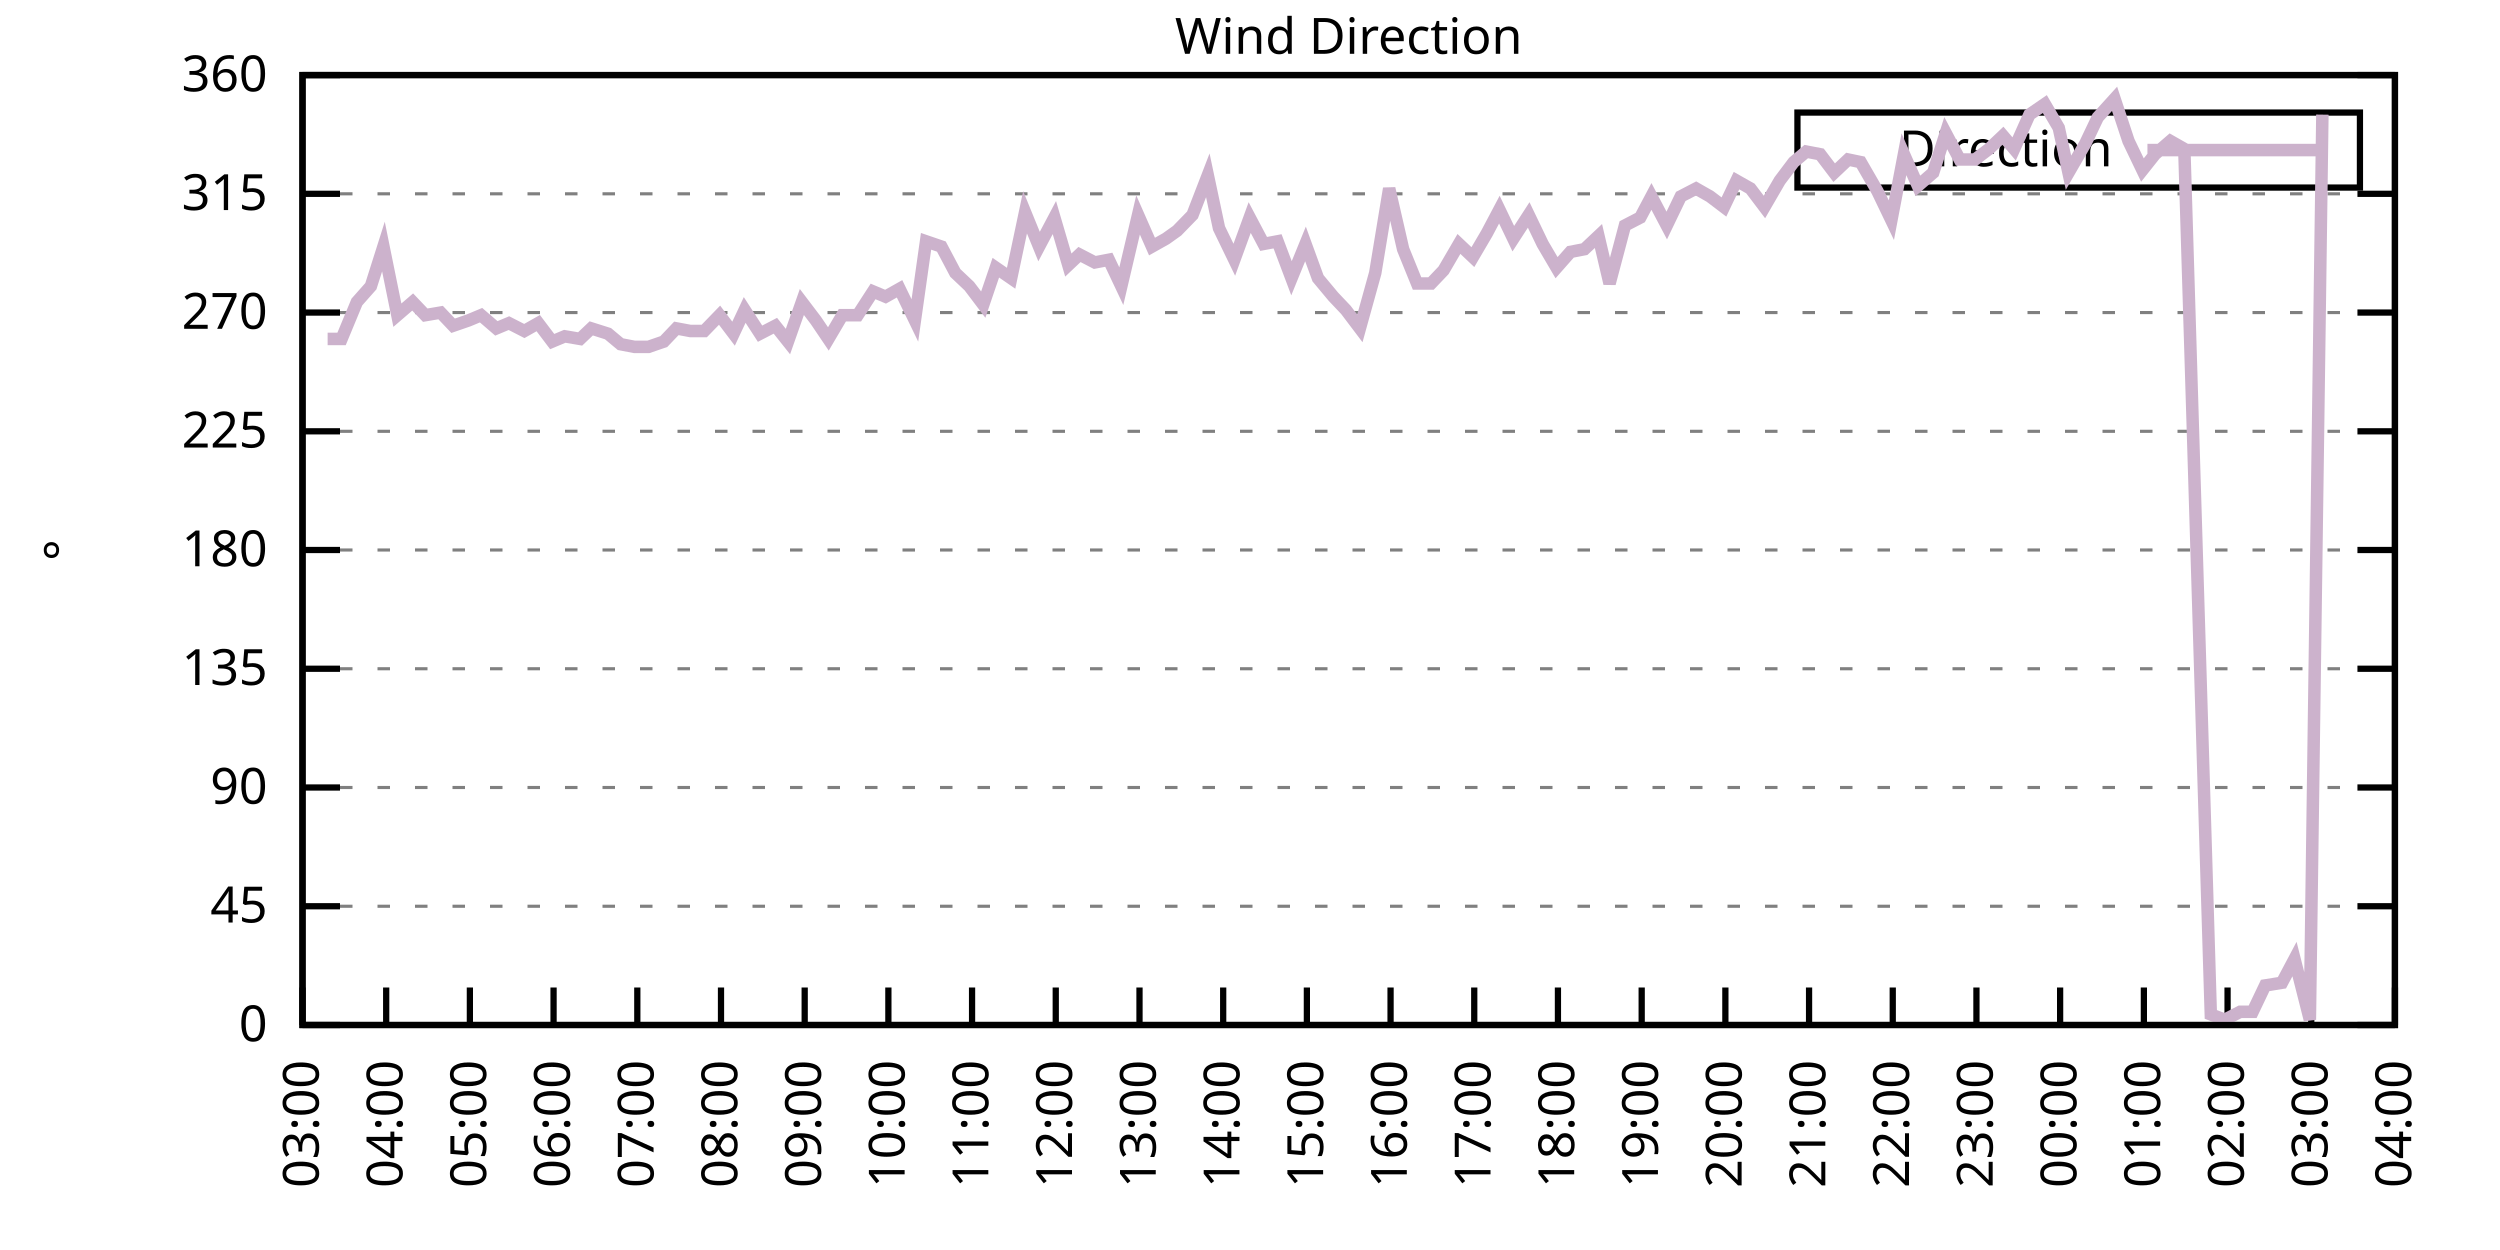
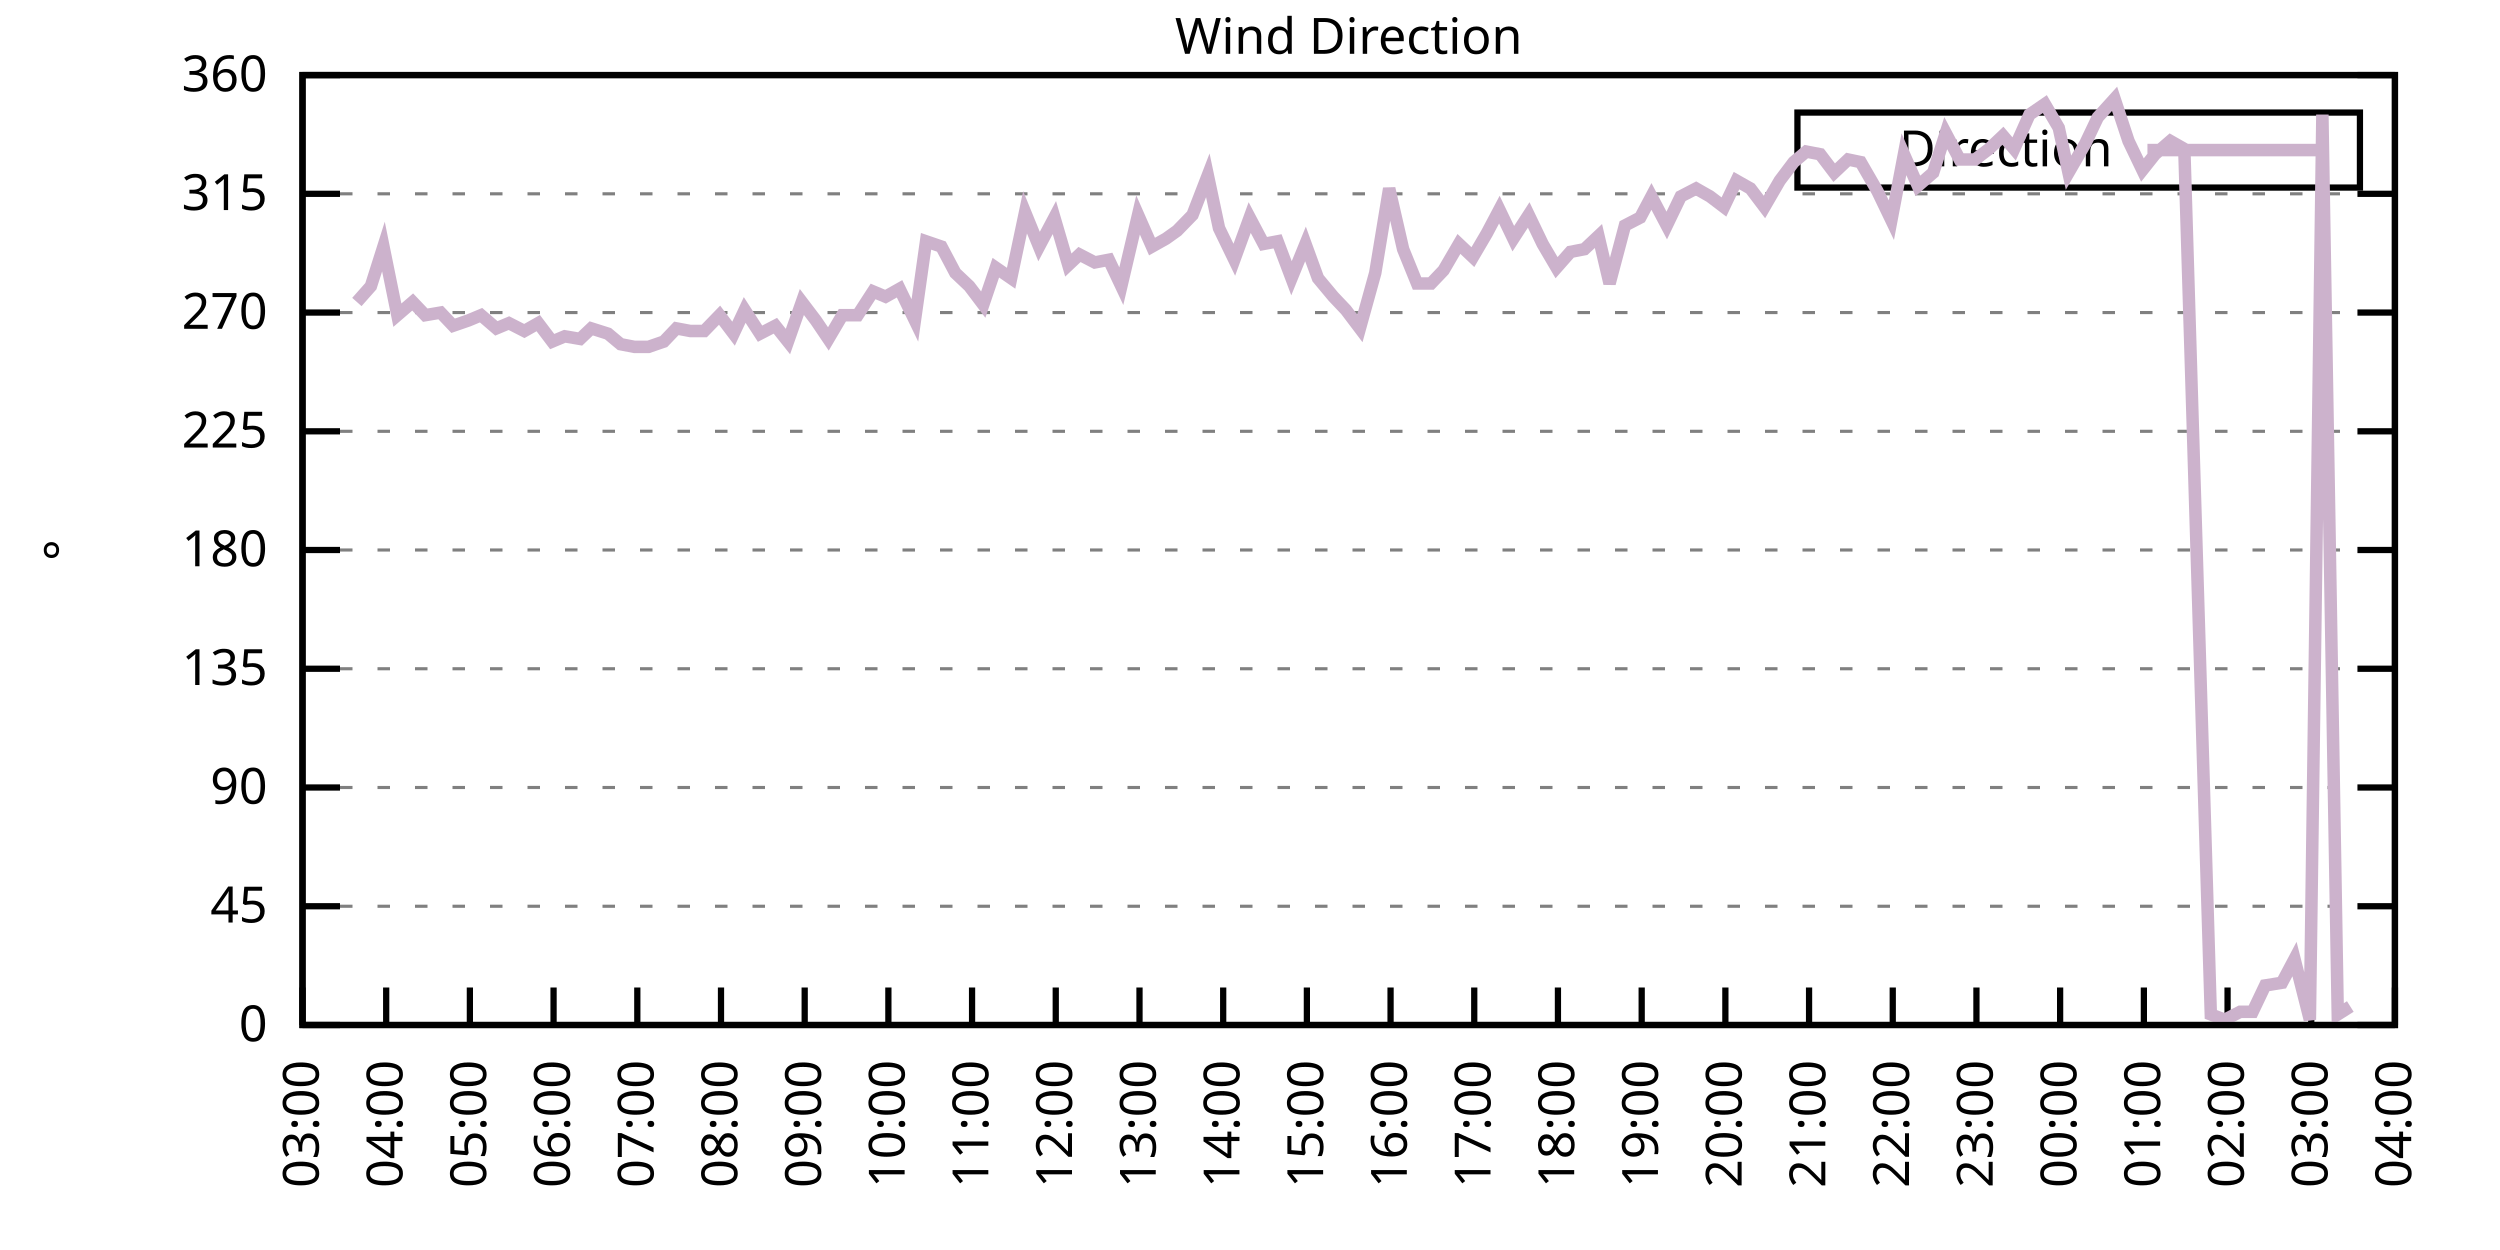
<svg xmlns="http://www.w3.org/2000/svg" xmlns:xlink="http://www.w3.org/1999/xlink" width="400" height="200" viewBox="0 0 400 200">
  <g id="gnuplot_canvas">
    <rect x="0" y="0" width="400" height="200" fill="none" />
    <defs>
      <circle id="gpDot" r="0.5" stroke-width="0.5" stroke="currentColor" />
      <path id="gpPt0" stroke-width="0.333" stroke="currentColor" d="M-1,0 h2 M0,-1 v2" />
      <path id="gpPt1" stroke-width="0.333" stroke="currentColor" d="M-1,-1 L1,1 M1,-1 L-1,1" />
      <path id="gpPt2" stroke-width="0.333" stroke="currentColor" d="M-1,0 L1,0 M0,-1 L0,1 M-1,-1 L1,1 M-1,1 L1,-1" />
      <rect id="gpPt3" stroke-width="0.333" stroke="currentColor" x="-1" y="-1" width="2" height="2" />
      <rect id="gpPt4" stroke-width="0.333" stroke="currentColor" fill="currentColor" x="-1" y="-1" width="2" height="2" />
      <circle id="gpPt5" stroke-width="0.333" stroke="currentColor" cx="0" cy="0" r="1" />
      <use xlink:href="#gpPt5" id="gpPt6" fill="currentColor" stroke="none" />
      <path id="gpPt7" stroke-width="0.333" stroke="currentColor" d="M0,-1.33 L-1.33,0.67 L1.33,0.67 z" />
      <use xlink:href="#gpPt7" id="gpPt8" fill="currentColor" stroke="none" />
      <use xlink:href="#gpPt7" id="gpPt9" stroke="currentColor" transform="rotate(180)" />
      <use xlink:href="#gpPt9" id="gpPt10" fill="currentColor" stroke="none" />
      <use xlink:href="#gpPt3" id="gpPt11" stroke="currentColor" transform="rotate(45)" />
      <use xlink:href="#gpPt11" id="gpPt12" fill="currentColor" stroke="none" />
      <path id="gpPt13" stroke-width="0.333" stroke="currentColor" d="M0,1.330 L1.265,0.411 L0.782,-1.067 L-0.782,-1.076 L-1.265,0.411 z" />
      <use xlink:href="#gpPt13" id="gpPt14" fill="currentColor" stroke="none" />
      <filter id="textbox" filterUnits="objectBoundingBox" x="0" y="0" height="1" width="1">
        <feFlood flood-color="white" flood-opacity="1" result="bgnd" />
        <feComposite in="SourceGraphic" in2="bgnd" operator="atop" />
      </filter>
      <filter id="greybox" filterUnits="objectBoundingBox" x="0" y="0" height="1" width="1">
        <feFlood flood-color="lightgrey" flood-opacity="1" result="grey" />
        <feComposite in="SourceGraphic" in2="grey" operator="atop" />
      </filter>
    </defs>
    <g fill="none" color="white" stroke="currentColor" stroke-width="1.00" stroke-linecap="butt" stroke-linejoin="miter">
</g>
    <g fill="none" color="black" stroke="currentColor" stroke-width="1.00" stroke-linecap="butt" stroke-linejoin="miter">
      <g stroke="none" shape-rendering="crispEdges">
        <polygon fill="rgb(255, 255, 255)" points="48.40,164.00 383.18,164.00 383.18,12.02 48.40,12.02 " />
      </g>
    </g>
    <g fill="none" color="black" stroke="currentColor" stroke-width="1.00" stroke-linecap="butt" stroke-linejoin="miter">
</g>
    <g fill="none" color="black" stroke="black" stroke-width="0.50" stroke-linecap="butt" stroke-linejoin="miter">
</g>
    <g fill="none" color="gray" stroke="currentColor" stroke-width="0.50" stroke-linecap="butt" stroke-linejoin="miter">
      <path stroke="gray" stroke-dasharray="2,4" class="gridline" d="M48.40,164.00 L383.19,164.00  " />
    </g>
    <g fill="none" color="gray" stroke="gray" stroke-width="1.00" stroke-linecap="butt" stroke-linejoin="miter">
</g>
    <g fill="none" color="black" stroke="currentColor" stroke-width="1.00" stroke-linecap="butt" stroke-linejoin="miter">
      <path stroke="black" d="M48.40,164.00 L54.40,164.00 M383.19,164.00 L377.19,164.00  " />
      <g transform="translate(42.80,166.60)" stroke="none" fill="black" font-family="Sans" font-size="8.00" text-anchor="end">
        <text>
          <tspan font-family="Sans"> 0</tspan>
        </text>
      </g>
    </g>
    <g fill="none" color="black" stroke="currentColor" stroke-width="1.00" stroke-linecap="butt" stroke-linejoin="miter">
</g>
    <g fill="none" color="black" stroke="black" stroke-width="0.50" stroke-linecap="butt" stroke-linejoin="miter">
</g>
    <g fill="none" color="gray" stroke="currentColor" stroke-width="0.50" stroke-linecap="butt" stroke-linejoin="miter">
      <path stroke="gray" stroke-dasharray="2,4" class="gridline" d="M48.40,145.00 L383.19,145.00  " />
    </g>
    <g fill="none" color="gray" stroke="gray" stroke-width="1.00" stroke-linecap="butt" stroke-linejoin="miter">
</g>
    <g fill="none" color="black" stroke="currentColor" stroke-width="1.00" stroke-linecap="butt" stroke-linejoin="miter">
      <path stroke="black" d="M48.40,145.00 L54.40,145.00 M383.19,145.00 L377.19,145.00  " />
      <g transform="translate(42.80,147.60)" stroke="none" fill="black" font-family="Sans" font-size="8.00" text-anchor="end">
        <text>
          <tspan font-family="Sans"> 45</tspan>
        </text>
      </g>
    </g>
    <g fill="none" color="black" stroke="currentColor" stroke-width="1.00" stroke-linecap="butt" stroke-linejoin="miter">
</g>
    <g fill="none" color="black" stroke="black" stroke-width="0.50" stroke-linecap="butt" stroke-linejoin="miter">
</g>
    <g fill="none" color="gray" stroke="currentColor" stroke-width="0.50" stroke-linecap="butt" stroke-linejoin="miter">
      <path stroke="gray" stroke-dasharray="2,4" class="gridline" d="M48.40,126.00 L383.19,126.00  " />
    </g>
    <g fill="none" color="gray" stroke="gray" stroke-width="1.00" stroke-linecap="butt" stroke-linejoin="miter">
</g>
    <g fill="none" color="black" stroke="currentColor" stroke-width="1.00" stroke-linecap="butt" stroke-linejoin="miter">
      <path stroke="black" d="M48.40,126.00 L54.40,126.00 M383.19,126.00 L377.19,126.00  " />
      <g transform="translate(42.80,128.60)" stroke="none" fill="black" font-family="Sans" font-size="8.00" text-anchor="end">
        <text>
          <tspan font-family="Sans"> 90</tspan>
        </text>
      </g>
    </g>
    <g fill="none" color="black" stroke="currentColor" stroke-width="1.00" stroke-linecap="butt" stroke-linejoin="miter">
</g>
    <g fill="none" color="black" stroke="black" stroke-width="0.50" stroke-linecap="butt" stroke-linejoin="miter">
</g>
    <g fill="none" color="gray" stroke="currentColor" stroke-width="0.50" stroke-linecap="butt" stroke-linejoin="miter">
      <path stroke="gray" stroke-dasharray="2,4" class="gridline" d="M48.40,107.00 L383.19,107.00  " />
    </g>
    <g fill="none" color="gray" stroke="gray" stroke-width="1.00" stroke-linecap="butt" stroke-linejoin="miter">
</g>
    <g fill="none" color="black" stroke="currentColor" stroke-width="1.00" stroke-linecap="butt" stroke-linejoin="miter">
      <path stroke="black" d="M48.40,107.00 L54.40,107.00 M383.19,107.00 L377.19,107.00  " />
      <g transform="translate(42.80,109.60)" stroke="none" fill="black" font-family="Sans" font-size="8.00" text-anchor="end">
        <text>
          <tspan font-family="Sans"> 135</tspan>
        </text>
      </g>
    </g>
    <g fill="none" color="black" stroke="currentColor" stroke-width="1.00" stroke-linecap="butt" stroke-linejoin="miter">
</g>
    <g fill="none" color="black" stroke="black" stroke-width="0.50" stroke-linecap="butt" stroke-linejoin="miter">
</g>
    <g fill="none" color="gray" stroke="currentColor" stroke-width="0.50" stroke-linecap="butt" stroke-linejoin="miter">
      <path stroke="gray" stroke-dasharray="2,4" class="gridline" d="M48.40,88.00 L383.19,88.00  " />
    </g>
    <g fill="none" color="gray" stroke="gray" stroke-width="1.00" stroke-linecap="butt" stroke-linejoin="miter">
</g>
    <g fill="none" color="black" stroke="currentColor" stroke-width="1.00" stroke-linecap="butt" stroke-linejoin="miter">
      <path stroke="black" d="M48.40,88.00 L54.40,88.00 M383.19,88.00 L377.19,88.00  " />
      <g transform="translate(42.80,90.60)" stroke="none" fill="black" font-family="Sans" font-size="8.00" text-anchor="end">
        <text>
          <tspan font-family="Sans"> 180</tspan>
        </text>
      </g>
    </g>
    <g fill="none" color="black" stroke="currentColor" stroke-width="1.00" stroke-linecap="butt" stroke-linejoin="miter">
</g>
    <g fill="none" color="black" stroke="black" stroke-width="0.50" stroke-linecap="butt" stroke-linejoin="miter">
</g>
    <g fill="none" color="gray" stroke="currentColor" stroke-width="0.50" stroke-linecap="butt" stroke-linejoin="miter">
      <path stroke="gray" stroke-dasharray="2,4" class="gridline" d="M48.40,69.01 L383.19,69.01  " />
    </g>
    <g fill="none" color="gray" stroke="gray" stroke-width="1.00" stroke-linecap="butt" stroke-linejoin="miter">
</g>
    <g fill="none" color="black" stroke="currentColor" stroke-width="1.00" stroke-linecap="butt" stroke-linejoin="miter">
      <path stroke="black" d="M48.40,69.01 L54.40,69.01 M383.19,69.01 L377.19,69.01  " />
      <g transform="translate(42.80,71.61)" stroke="none" fill="black" font-family="Sans" font-size="8.00" text-anchor="end">
        <text>
          <tspan font-family="Sans"> 225</tspan>
        </text>
      </g>
    </g>
    <g fill="none" color="black" stroke="currentColor" stroke-width="1.00" stroke-linecap="butt" stroke-linejoin="miter">
</g>
    <g fill="none" color="black" stroke="black" stroke-width="0.50" stroke-linecap="butt" stroke-linejoin="miter">
</g>
    <g fill="none" color="gray" stroke="currentColor" stroke-width="0.50" stroke-linecap="butt" stroke-linejoin="miter">
      <path stroke="gray" stroke-dasharray="2,4" class="gridline" d="M48.40,50.01 L383.19,50.01  " />
    </g>
    <g fill="none" color="gray" stroke="gray" stroke-width="1.00" stroke-linecap="butt" stroke-linejoin="miter">
</g>
    <g fill="none" color="black" stroke="currentColor" stroke-width="1.00" stroke-linecap="butt" stroke-linejoin="miter">
      <path stroke="black" d="M48.40,50.01 L54.40,50.01 M383.19,50.01 L377.19,50.01  " />
      <g transform="translate(42.80,52.61)" stroke="none" fill="black" font-family="Sans" font-size="8.00" text-anchor="end">
        <text>
          <tspan font-family="Sans"> 270</tspan>
        </text>
      </g>
    </g>
    <g fill="none" color="black" stroke="currentColor" stroke-width="1.00" stroke-linecap="butt" stroke-linejoin="miter">
</g>
    <g fill="none" color="black" stroke="black" stroke-width="0.50" stroke-linecap="butt" stroke-linejoin="miter">
</g>
    <g fill="none" color="gray" stroke="currentColor" stroke-width="0.50" stroke-linecap="butt" stroke-linejoin="miter">
      <path stroke="gray" stroke-dasharray="2,4" class="gridline" d="M48.40,31.01 L383.19,31.01  " />
    </g>
    <g fill="none" color="gray" stroke="gray" stroke-width="1.00" stroke-linecap="butt" stroke-linejoin="miter">
</g>
    <g fill="none" color="black" stroke="currentColor" stroke-width="1.00" stroke-linecap="butt" stroke-linejoin="miter">
      <path stroke="black" d="M48.40,31.01 L54.40,31.01 M383.19,31.01 L377.19,31.01  " />
      <g transform="translate(42.80,33.61)" stroke="none" fill="black" font-family="Sans" font-size="8.00" text-anchor="end">
        <text>
          <tspan font-family="Sans"> 315</tspan>
        </text>
      </g>
    </g>
    <g fill="none" color="black" stroke="currentColor" stroke-width="1.00" stroke-linecap="butt" stroke-linejoin="miter">
</g>
    <g fill="none" color="black" stroke="black" stroke-width="0.50" stroke-linecap="butt" stroke-linejoin="miter">
</g>
    <g fill="none" color="gray" stroke="currentColor" stroke-width="0.50" stroke-linecap="butt" stroke-linejoin="miter">
      <path stroke="gray" stroke-dasharray="2,4" class="gridline" d="M48.40,12.01 L383.19,12.01  " />
    </g>
    <g fill="none" color="gray" stroke="gray" stroke-width="1.00" stroke-linecap="butt" stroke-linejoin="miter">
</g>
    <g fill="none" color="black" stroke="currentColor" stroke-width="1.00" stroke-linecap="butt" stroke-linejoin="miter">
      <path stroke="black" d="M48.40,12.01 L54.40,12.01 M383.19,12.01 L377.19,12.01  " />
      <g transform="translate(42.80,14.61)" stroke="none" fill="black" font-family="Sans" font-size="8.00" text-anchor="end">
        <text>
          <tspan font-family="Sans"> 360</tspan>
        </text>
      </g>
    </g>
    <g fill="none" color="black" stroke="currentColor" stroke-width="1.00" stroke-linecap="butt" stroke-linejoin="miter">
      <path stroke="black" d="M48.40,164.00 L48.40,158.00  " />
      <g transform="translate(51.00,169.60) rotate(270.00)" stroke="none" fill="black" font-family="Sans" font-size="8.00" text-anchor="end">
        <text>
          <tspan font-family="Sans">03:00</tspan>
        </text>
      </g>
    </g>
    <g fill="none" color="black" stroke="currentColor" stroke-width="1.00" stroke-linecap="butt" stroke-linejoin="miter">
      <path stroke="black" d="M61.79,164.00 L61.79,158.00  " />
      <g transform="translate(64.39,169.60) rotate(270.00)" stroke="none" fill="black" font-family="Sans" font-size="8.00" text-anchor="end">
        <text>
          <tspan font-family="Sans">04:00</tspan>
        </text>
      </g>
    </g>
    <g fill="none" color="black" stroke="currentColor" stroke-width="1.00" stroke-linecap="butt" stroke-linejoin="miter">
      <path stroke="black" d="M75.18,164.00 L75.18,158.00  " />
      <g transform="translate(77.78,169.60) rotate(270.00)" stroke="none" fill="black" font-family="Sans" font-size="8.00" text-anchor="end">
        <text>
          <tspan font-family="Sans">05:00</tspan>
        </text>
      </g>
    </g>
    <g fill="none" color="black" stroke="currentColor" stroke-width="1.00" stroke-linecap="butt" stroke-linejoin="miter">
      <path stroke="black" d="M88.57,164.00 L88.57,158.00  " />
      <g transform="translate(91.17,169.60) rotate(270.00)" stroke="none" fill="black" font-family="Sans" font-size="8.00" text-anchor="end">
        <text>
          <tspan font-family="Sans">06:00</tspan>
        </text>
      </g>
    </g>
    <g fill="none" color="black" stroke="currentColor" stroke-width="1.00" stroke-linecap="butt" stroke-linejoin="miter">
      <path stroke="black" d="M101.97,164.00 L101.97,158.00  " />
      <g transform="translate(104.57,169.60) rotate(270.00)" stroke="none" fill="black" font-family="Sans" font-size="8.00" text-anchor="end">
        <text>
          <tspan font-family="Sans">07:00</tspan>
        </text>
      </g>
    </g>
    <g fill="none" color="black" stroke="currentColor" stroke-width="1.00" stroke-linecap="butt" stroke-linejoin="miter">
      <path stroke="black" d="M115.36,164.00 L115.36,158.00  " />
      <g transform="translate(117.96,169.60) rotate(270.00)" stroke="none" fill="black" font-family="Sans" font-size="8.00" text-anchor="end">
        <text>
          <tspan font-family="Sans">08:00</tspan>
        </text>
      </g>
    </g>
    <g fill="none" color="black" stroke="currentColor" stroke-width="1.00" stroke-linecap="butt" stroke-linejoin="miter">
      <path stroke="black" d="M128.75,164.00 L128.75,158.00  " />
      <g transform="translate(131.35,169.60) rotate(270.00)" stroke="none" fill="black" font-family="Sans" font-size="8.00" text-anchor="end">
        <text>
          <tspan font-family="Sans">09:00</tspan>
        </text>
      </g>
    </g>
    <g fill="none" color="black" stroke="currentColor" stroke-width="1.00" stroke-linecap="butt" stroke-linejoin="miter">
      <path stroke="black" d="M142.14,164.00 L142.14,158.00  " />
      <g transform="translate(144.74,169.60) rotate(270.00)" stroke="none" fill="black" font-family="Sans" font-size="8.00" text-anchor="end">
        <text>
          <tspan font-family="Sans">10:00</tspan>
        </text>
      </g>
    </g>
    <g fill="none" color="black" stroke="currentColor" stroke-width="1.00" stroke-linecap="butt" stroke-linejoin="miter">
      <path stroke="black" d="M155.53,164.00 L155.53,158.00  " />
      <g transform="translate(158.13,169.60) rotate(270.00)" stroke="none" fill="black" font-family="Sans" font-size="8.00" text-anchor="end">
        <text>
          <tspan font-family="Sans">11:00</tspan>
        </text>
      </g>
    </g>
    <g fill="none" color="black" stroke="currentColor" stroke-width="1.00" stroke-linecap="butt" stroke-linejoin="miter">
      <path stroke="black" d="M168.92,164.00 L168.92,158.00  " />
      <g transform="translate(171.52,169.60) rotate(270.00)" stroke="none" fill="black" font-family="Sans" font-size="8.00" text-anchor="end">
        <text>
          <tspan font-family="Sans">12:00</tspan>
        </text>
      </g>
    </g>
    <g fill="none" color="black" stroke="currentColor" stroke-width="1.00" stroke-linecap="butt" stroke-linejoin="miter">
      <path stroke="black" d="M182.32,164.00 L182.32,158.00  " />
      <g transform="translate(184.92,169.60) rotate(270.00)" stroke="none" fill="black" font-family="Sans" font-size="8.00" text-anchor="end">
        <text>
          <tspan font-family="Sans">13:00</tspan>
        </text>
      </g>
    </g>
    <g fill="none" color="black" stroke="currentColor" stroke-width="1.00" stroke-linecap="butt" stroke-linejoin="miter">
      <path stroke="black" d="M195.71,164.00 L195.71,158.00  " />
      <g transform="translate(198.31,169.60) rotate(270.00)" stroke="none" fill="black" font-family="Sans" font-size="8.00" text-anchor="end">
        <text>
          <tspan font-family="Sans">14:00</tspan>
        </text>
      </g>
    </g>
    <g fill="none" color="black" stroke="currentColor" stroke-width="1.00" stroke-linecap="butt" stroke-linejoin="miter">
      <path stroke="black" d="M209.10,164.00 L209.10,158.00  " />
      <g transform="translate(211.70,169.60) rotate(270.00)" stroke="none" fill="black" font-family="Sans" font-size="8.00" text-anchor="end">
        <text>
          <tspan font-family="Sans">15:00</tspan>
        </text>
      </g>
    </g>
    <g fill="none" color="black" stroke="currentColor" stroke-width="1.00" stroke-linecap="butt" stroke-linejoin="miter">
      <path stroke="black" d="M222.49,164.00 L222.49,158.00  " />
      <g transform="translate(225.09,169.60) rotate(270.00)" stroke="none" fill="black" font-family="Sans" font-size="8.00" text-anchor="end">
        <text>
          <tspan font-family="Sans">16:00</tspan>
        </text>
      </g>
    </g>
    <g fill="none" color="black" stroke="currentColor" stroke-width="1.00" stroke-linecap="butt" stroke-linejoin="miter">
      <path stroke="black" d="M235.88,164.00 L235.88,158.00  " />
      <g transform="translate(238.48,169.60) rotate(270.00)" stroke="none" fill="black" font-family="Sans" font-size="8.00" text-anchor="end">
        <text>
          <tspan font-family="Sans">17:00</tspan>
        </text>
      </g>
    </g>
    <g fill="none" color="black" stroke="currentColor" stroke-width="1.00" stroke-linecap="butt" stroke-linejoin="miter">
      <path stroke="black" d="M249.27,164.00 L249.27,158.00  " />
      <g transform="translate(251.87,169.60) rotate(270.00)" stroke="none" fill="black" font-family="Sans" font-size="8.00" text-anchor="end">
        <text>
          <tspan font-family="Sans">18:00</tspan>
        </text>
      </g>
    </g>
    <g fill="none" color="black" stroke="currentColor" stroke-width="1.00" stroke-linecap="butt" stroke-linejoin="miter">
      <path stroke="black" d="M262.67,164.00 L262.67,158.00  " />
      <g transform="translate(265.27,169.60) rotate(270.00)" stroke="none" fill="black" font-family="Sans" font-size="8.00" text-anchor="end">
        <text>
          <tspan font-family="Sans">19:00</tspan>
        </text>
      </g>
    </g>
    <g fill="none" color="black" stroke="currentColor" stroke-width="1.00" stroke-linecap="butt" stroke-linejoin="miter">
      <path stroke="black" d="M276.06,164.00 L276.06,158.00  " />
      <g transform="translate(278.66,169.60) rotate(270.00)" stroke="none" fill="black" font-family="Sans" font-size="8.00" text-anchor="end">
        <text>
          <tspan font-family="Sans">20:00</tspan>
        </text>
      </g>
    </g>
    <g fill="none" color="black" stroke="currentColor" stroke-width="1.00" stroke-linecap="butt" stroke-linejoin="miter">
      <path stroke="black" d="M289.45,164.00 L289.45,158.00  " />
      <g transform="translate(292.05,169.60) rotate(270.00)" stroke="none" fill="black" font-family="Sans" font-size="8.00" text-anchor="end">
        <text>
          <tspan font-family="Sans">21:00</tspan>
        </text>
      </g>
    </g>
    <g fill="none" color="black" stroke="currentColor" stroke-width="1.00" stroke-linecap="butt" stroke-linejoin="miter">
      <path stroke="black" d="M302.84,164.00 L302.84,158.00  " />
      <g transform="translate(305.44,169.60) rotate(270.00)" stroke="none" fill="black" font-family="Sans" font-size="8.00" text-anchor="end">
        <text>
          <tspan font-family="Sans">22:00</tspan>
        </text>
      </g>
    </g>
    <g fill="none" color="black" stroke="currentColor" stroke-width="1.00" stroke-linecap="butt" stroke-linejoin="miter">
      <path stroke="black" d="M316.23,164.00 L316.23,158.00  " />
      <g transform="translate(318.83,169.60) rotate(270.00)" stroke="none" fill="black" font-family="Sans" font-size="8.00" text-anchor="end">
        <text>
          <tspan font-family="Sans">23:00</tspan>
        </text>
      </g>
    </g>
    <g fill="none" color="black" stroke="currentColor" stroke-width="1.00" stroke-linecap="butt" stroke-linejoin="miter">
      <path stroke="black" d="M329.62,164.00 L329.62,158.00  " />
      <g transform="translate(332.22,169.60) rotate(270.00)" stroke="none" fill="black" font-family="Sans" font-size="8.00" text-anchor="end">
        <text>
          <tspan font-family="Sans">00:00</tspan>
        </text>
      </g>
    </g>
    <g fill="none" color="black" stroke="currentColor" stroke-width="1.00" stroke-linecap="butt" stroke-linejoin="miter">
      <path stroke="black" d="M343.02,164.00 L343.02,158.00  " />
      <g transform="translate(345.62,169.60) rotate(270.00)" stroke="none" fill="black" font-family="Sans" font-size="8.00" text-anchor="end">
        <text>
          <tspan font-family="Sans">01:00</tspan>
        </text>
      </g>
    </g>
    <g fill="none" color="black" stroke="currentColor" stroke-width="1.00" stroke-linecap="butt" stroke-linejoin="miter">
      <path stroke="black" d="M356.41,164.00 L356.41,158.00  " />
      <g transform="translate(359.01,169.60) rotate(270.00)" stroke="none" fill="black" font-family="Sans" font-size="8.00" text-anchor="end">
        <text>
          <tspan font-family="Sans">02:00</tspan>
        </text>
      </g>
    </g>
    <g fill="none" color="black" stroke="currentColor" stroke-width="1.00" stroke-linecap="butt" stroke-linejoin="miter">
      <path stroke="black" d="M369.80,164.00 L369.80,158.00  " />
      <g transform="translate(372.40,169.60) rotate(270.00)" stroke="none" fill="black" font-family="Sans" font-size="8.00" text-anchor="end">
        <text>
          <tspan font-family="Sans">03:00</tspan>
        </text>
      </g>
    </g>
    <g fill="none" color="black" stroke="currentColor" stroke-width="1.00" stroke-linecap="butt" stroke-linejoin="miter">
      <path stroke="black" d="M383.19,164.00 L383.19,158.00  " />
      <g transform="translate(385.79,169.60) rotate(270.00)" stroke="none" fill="black" font-family="Sans" font-size="8.00" text-anchor="end">
        <text>
          <tspan font-family="Sans">04:00</tspan>
        </text>
      </g>
    </g>
    <g fill="none" color="black" stroke="currentColor" stroke-width="1.00" stroke-linecap="butt" stroke-linejoin="miter">
</g>
    <g fill="none" color="black" stroke="currentColor" stroke-width="1.00" stroke-linecap="butt" stroke-linejoin="miter">
      <path stroke="black" d="M48.40,12.01 L48.40,164.00 L383.19,164.00 L383.19,12.01 L48.40,12.01 Z  " />
    </g>
    <g fill="none" color="black" stroke="currentColor" stroke-width="1.00" stroke-linecap="butt" stroke-linejoin="miter">
</g>
    <g fill="none" color="black" stroke="currentColor" stroke-width="1.00" stroke-linecap="butt" stroke-linejoin="miter">
      <path stroke="black" d="M287.59,30.01 L287.59,18.01 L377.59,18.01 L377.59,30.01 L287.59,30.01 Z  " />
    </g>
    <g id="Wind_direction_plot_1">
      <g fill="none" color="white" stroke="black" stroke-width="2.00" stroke-linecap="butt" stroke-linejoin="miter">
</g>
      <g fill="none" color="black" stroke="currentColor" stroke-width="2.00" stroke-linecap="butt" stroke-linejoin="miter">
        <g transform="translate(337.99,26.61)" stroke="none" fill="black" font-family="Sans" font-size="8.00" text-anchor="end">
          <text>
            <tspan font-family="Sans">Direction</tspan>
          </text>
        </g>
      </g>
      <g fill="none" color="black" stroke="currentColor" stroke-width="2.00" stroke-linecap="butt" stroke-linejoin="miter">
-         <path stroke="rgb(204, 178, 204)" d="M343.59,24.01 L371.99,24.01 M52.42,54.23 L54.65,54.23 L57.10,48.32 L59.34,45.79 L61.35,39.45 L63.58,50.43   L66.03,48.32 L68.04,50.43 L70.50,50.01 L72.50,52.12 L74.96,51.27 L76.97,50.43 L79.42,52.54 L81.43,51.70   L83.89,52.96 L86.12,51.70 L88.35,54.65 L90.36,53.81 L92.82,54.23 L94.60,52.54 L97.28,53.39 L99.29,55.07   L101.52,55.50 L103.75,55.50 L106.21,54.65 L108.22,52.54 L110.45,52.96 L112.68,52.96 L115.13,50.43 L117.37,53.39   L119.15,49.59 L121.61,53.39 L124.06,52.12 L126.07,54.65 L128.30,48.32 L130.54,51.27 L132.54,54.23 L134.78,50.43   L137.23,50.43 L139.69,46.63 L141.69,47.47 L143.93,46.21 L146.38,51.27 L148.17,38.61 L150.62,39.45 L152.85,43.67   L155.09,45.79 L157.32,48.74 L159.33,42.83 L161.78,44.52 L164.01,33.96 L166.25,39.45 L168.70,34.81 L170.93,42.41   L172.72,40.72 L175.17,41.99 L177.41,41.56 L179.41,45.79 L182.09,34.39 L184.32,39.45 L186.56,38.19 L188.34,36.92   L190.80,34.39 L193.25,28.05 L195.04,36.50 L197.49,41.56 L199.95,34.81 L202.18,39.03 L204.41,38.61 L206.64,44.52   L208.88,39.03 L210.88,44.52 L213.34,47.47 L215.35,49.59 L217.58,52.54 L220.04,43.67 L222.27,30.16 L224.50,39.87   L226.73,45.36 L228.96,45.36 L230.97,43.25 L233.43,39.03 L235.66,41.14 L237.89,37.34 L239.90,33.54 L242.13,38.19   L244.59,34.39 L246.82,39.03 L249.05,42.83 L251.28,40.30 L253.51,39.87 L255.75,37.76 L257.53,45.36 L259.99,36.08   L262.44,34.81 L264.23,31.43 L266.68,36.08 L268.92,31.43 L271.37,30.16 L273.60,31.43 L275.83,33.12 L277.84,28.90   L280.07,30.16 L282.31,33.12 L284.76,28.90 L286.99,25.94 L289.00,24.25 L291.23,24.68 L293.47,27.63 L295.70,25.52   L297.71,25.94 L300.39,30.59 L302.62,35.23 L304.63,24.68 L306.86,29.74 L309.31,27.63 L311.32,21.30 L313.55,25.52   L316.01,25.52 L318.24,23.83 L320.47,21.72 L322.26,23.83 L324.71,18.34 L327.17,16.65 L329.40,20.45 L330.96,27.63   L333.64,22.99 L335.65,18.77 L338.33,15.81 L340.56,22.56 L342.79,27.21 L344.80,24.68 L347.26,22.56 L349.49,23.83   L353.73,162.31 L355.96,163.16 L358.42,161.89 L360.42,161.89 L362.43,157.67 L365.11,157.24 L367.12,153.45 L369.58,163.16   L371.58,18.34  " />
+         <path stroke="rgb(204, 178, 204)" d="M343.59,24.01 L371.99,24.01 M57.10,48.32 L59.34,45.79 L61.35,39.45 L63.58,50.43 L66.03,48.32 L68.04,50.43   L70.50,50.01 L72.50,52.12 L74.96,51.27 L76.97,50.43 L79.42,52.54 L81.43,51.70 L83.89,52.96 L86.12,51.70   L88.35,54.65 L90.36,53.81 L92.82,54.23 L94.60,52.54 L97.28,53.39 L99.29,55.07 L101.52,55.50 L103.75,55.50   L106.21,54.65 L108.22,52.54 L110.45,52.96 L112.68,52.96 L115.13,50.43 L117.37,53.39 L119.15,49.59 L121.61,53.39   L124.06,52.12 L126.07,54.65 L128.30,48.32 L130.54,51.27 L132.54,54.23 L134.78,50.43 L137.23,50.43 L139.69,46.63   L141.69,47.47 L143.93,46.21 L146.38,51.27 L148.17,38.61 L150.62,39.45 L152.85,43.67 L155.09,45.79 L157.32,48.74   L159.33,42.83 L161.78,44.52 L164.01,33.96 L166.25,39.45 L168.70,34.81 L170.93,42.41 L172.72,40.72 L175.17,41.99   L177.41,41.56 L179.41,45.79 L182.09,34.39 L184.32,39.45 L186.56,38.19 L188.34,36.92 L190.80,34.39 L193.25,28.05   L195.04,36.50 L197.49,41.56 L199.95,34.81 L202.18,39.03 L204.41,38.61 L206.64,44.52 L208.88,39.03 L210.88,44.52   L213.34,47.47 L215.35,49.59 L217.58,52.54 L220.04,43.67 L222.27,30.16 L224.50,39.87 L226.73,45.36 L228.96,45.36   L230.97,43.25 L233.43,39.03 L235.66,41.14 L237.89,37.34 L239.90,33.54 L242.13,38.19 L244.59,34.39 L246.82,39.03   L249.05,42.83 L251.28,40.30 L253.51,39.87 L255.75,37.76 L257.53,45.36 L259.99,36.08 L262.44,34.81 L264.23,31.43   L266.68,36.08 L268.92,31.43 L271.37,30.16 L273.60,31.43 L275.83,33.12 L277.84,28.90 L280.07,30.16 L282.31,33.12   L284.76,28.90 L286.99,25.94 L289.00,24.25 L291.23,24.68 L293.47,27.63 L295.70,25.52 L297.71,25.94 L300.39,30.59   L302.62,35.23 L304.63,24.68 L306.86,29.74 L309.31,27.63 L311.32,21.30 L313.55,25.52 L316.01,25.52 L318.24,23.83   L320.47,21.72 L322.26,23.83 L324.71,18.34 L327.17,16.65 L329.40,20.45 L330.96,27.63 L333.64,22.99 L335.65,18.77   L338.33,15.81 L340.56,22.56 L342.79,27.21 L344.80,24.68 L347.26,22.56 L349.49,23.83 L353.73,162.31 L355.96,163.16   L358.42,161.89 L360.42,161.89 L362.43,157.67 L365.11,157.24 L367.12,153.45 L369.58,163.16 L371.58,18.34 L374.04,162.31   L376.05,161.04  " />
      </g>
    </g>
    <g fill="none" color="black" stroke="currentColor" stroke-width="2.00" stroke-linecap="butt" stroke-linejoin="miter">
</g>
    <g fill="none" color="black" stroke="black" stroke-width="1.00" stroke-linecap="butt" stroke-linejoin="miter">
</g>
    <g fill="none" color="black" stroke="currentColor" stroke-width="1.00" stroke-linecap="butt" stroke-linejoin="miter">
      <path stroke="black" d="M48.40,12.01 L48.40,164.00 L383.19,164.00 L383.19,12.01 L48.40,12.01 Z  " />
      <g transform="translate(12.80,88.01) rotate(270.00)" stroke="none" fill="black" font-family="Sans" font-size="8.00" text-anchor="middle">
        <text>
          <tspan font-family="Sans">°</tspan>
        </text>
      </g>
    </g>
    <g fill="none" color="black" stroke="currentColor" stroke-width="1.00" stroke-linecap="butt" stroke-linejoin="miter">
</g>
    <g fill="none" color="black" stroke="currentColor" stroke-width="1.00" stroke-linecap="butt" stroke-linejoin="miter">
      <g transform="translate(215.79,8.61)" stroke="none" fill="black" font-family="Sans" font-size="8.00" text-anchor="middle">
        <text>
          <tspan font-family="Sans">Wind Direction</tspan>
        </text>
      </g>
    </g>
    <g fill="none" color="black" stroke="currentColor" stroke-width="1.00" stroke-linecap="butt" stroke-linejoin="miter">
</g>
  </g>
</svg>
